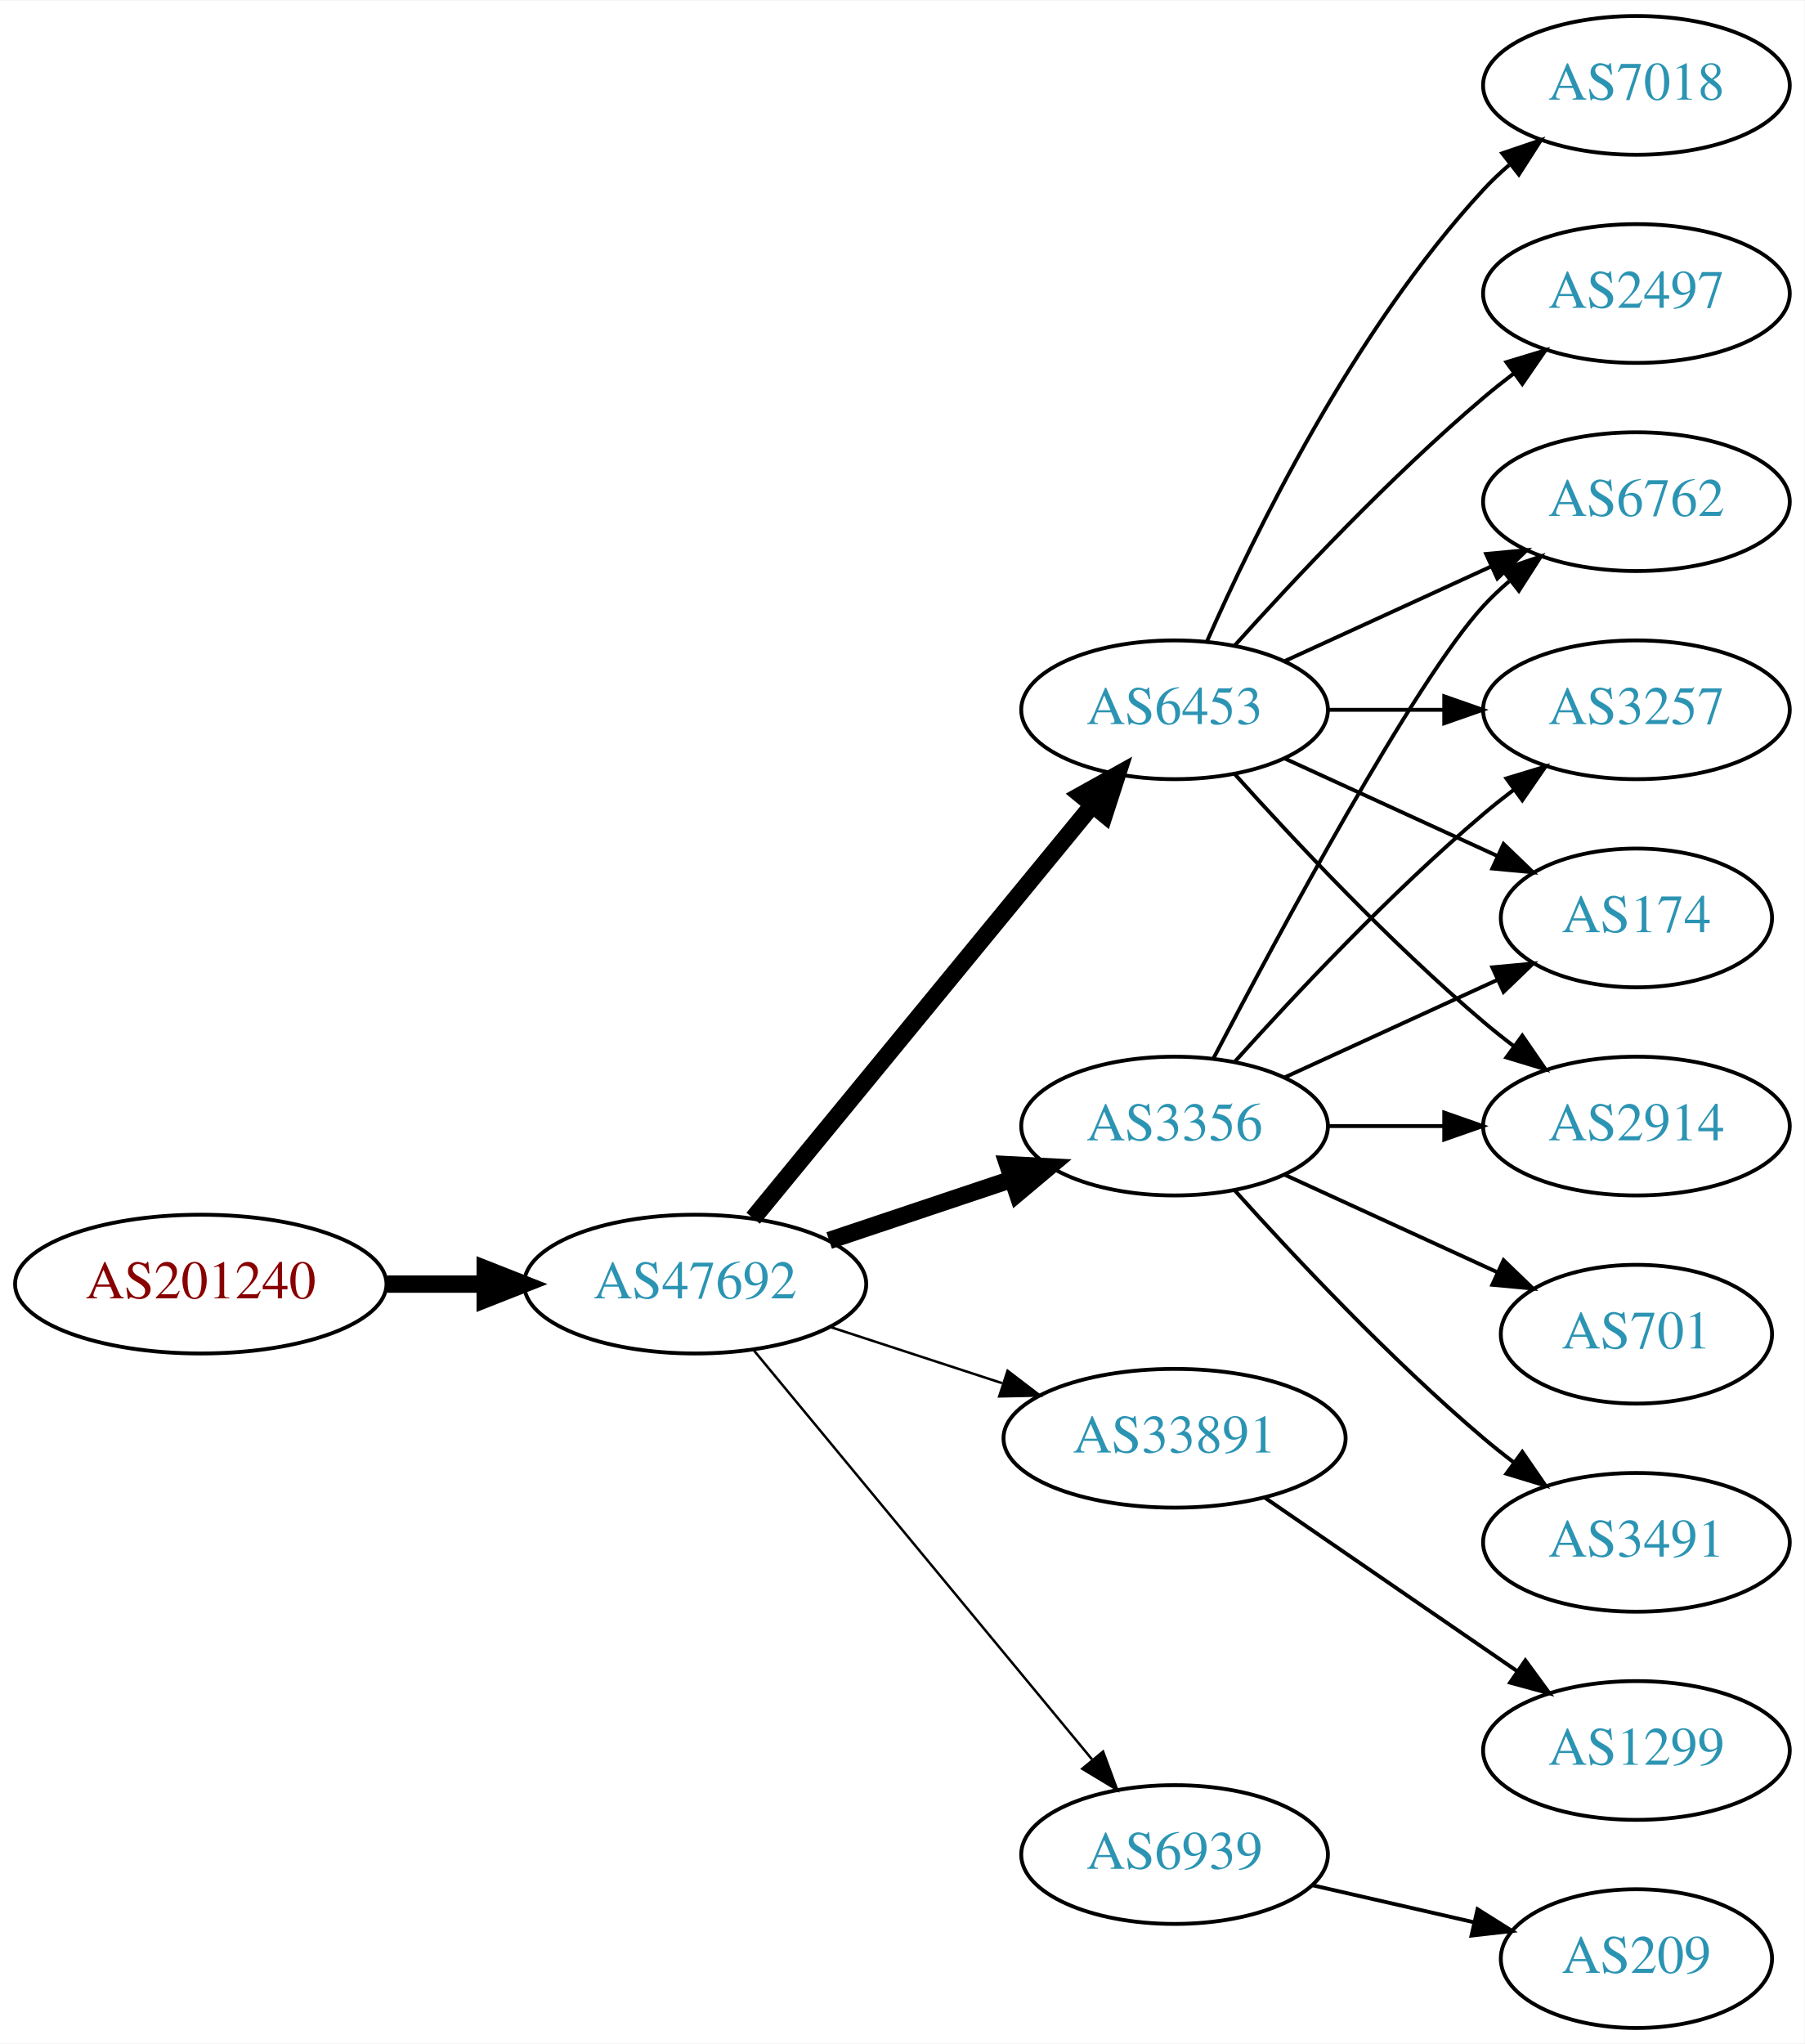
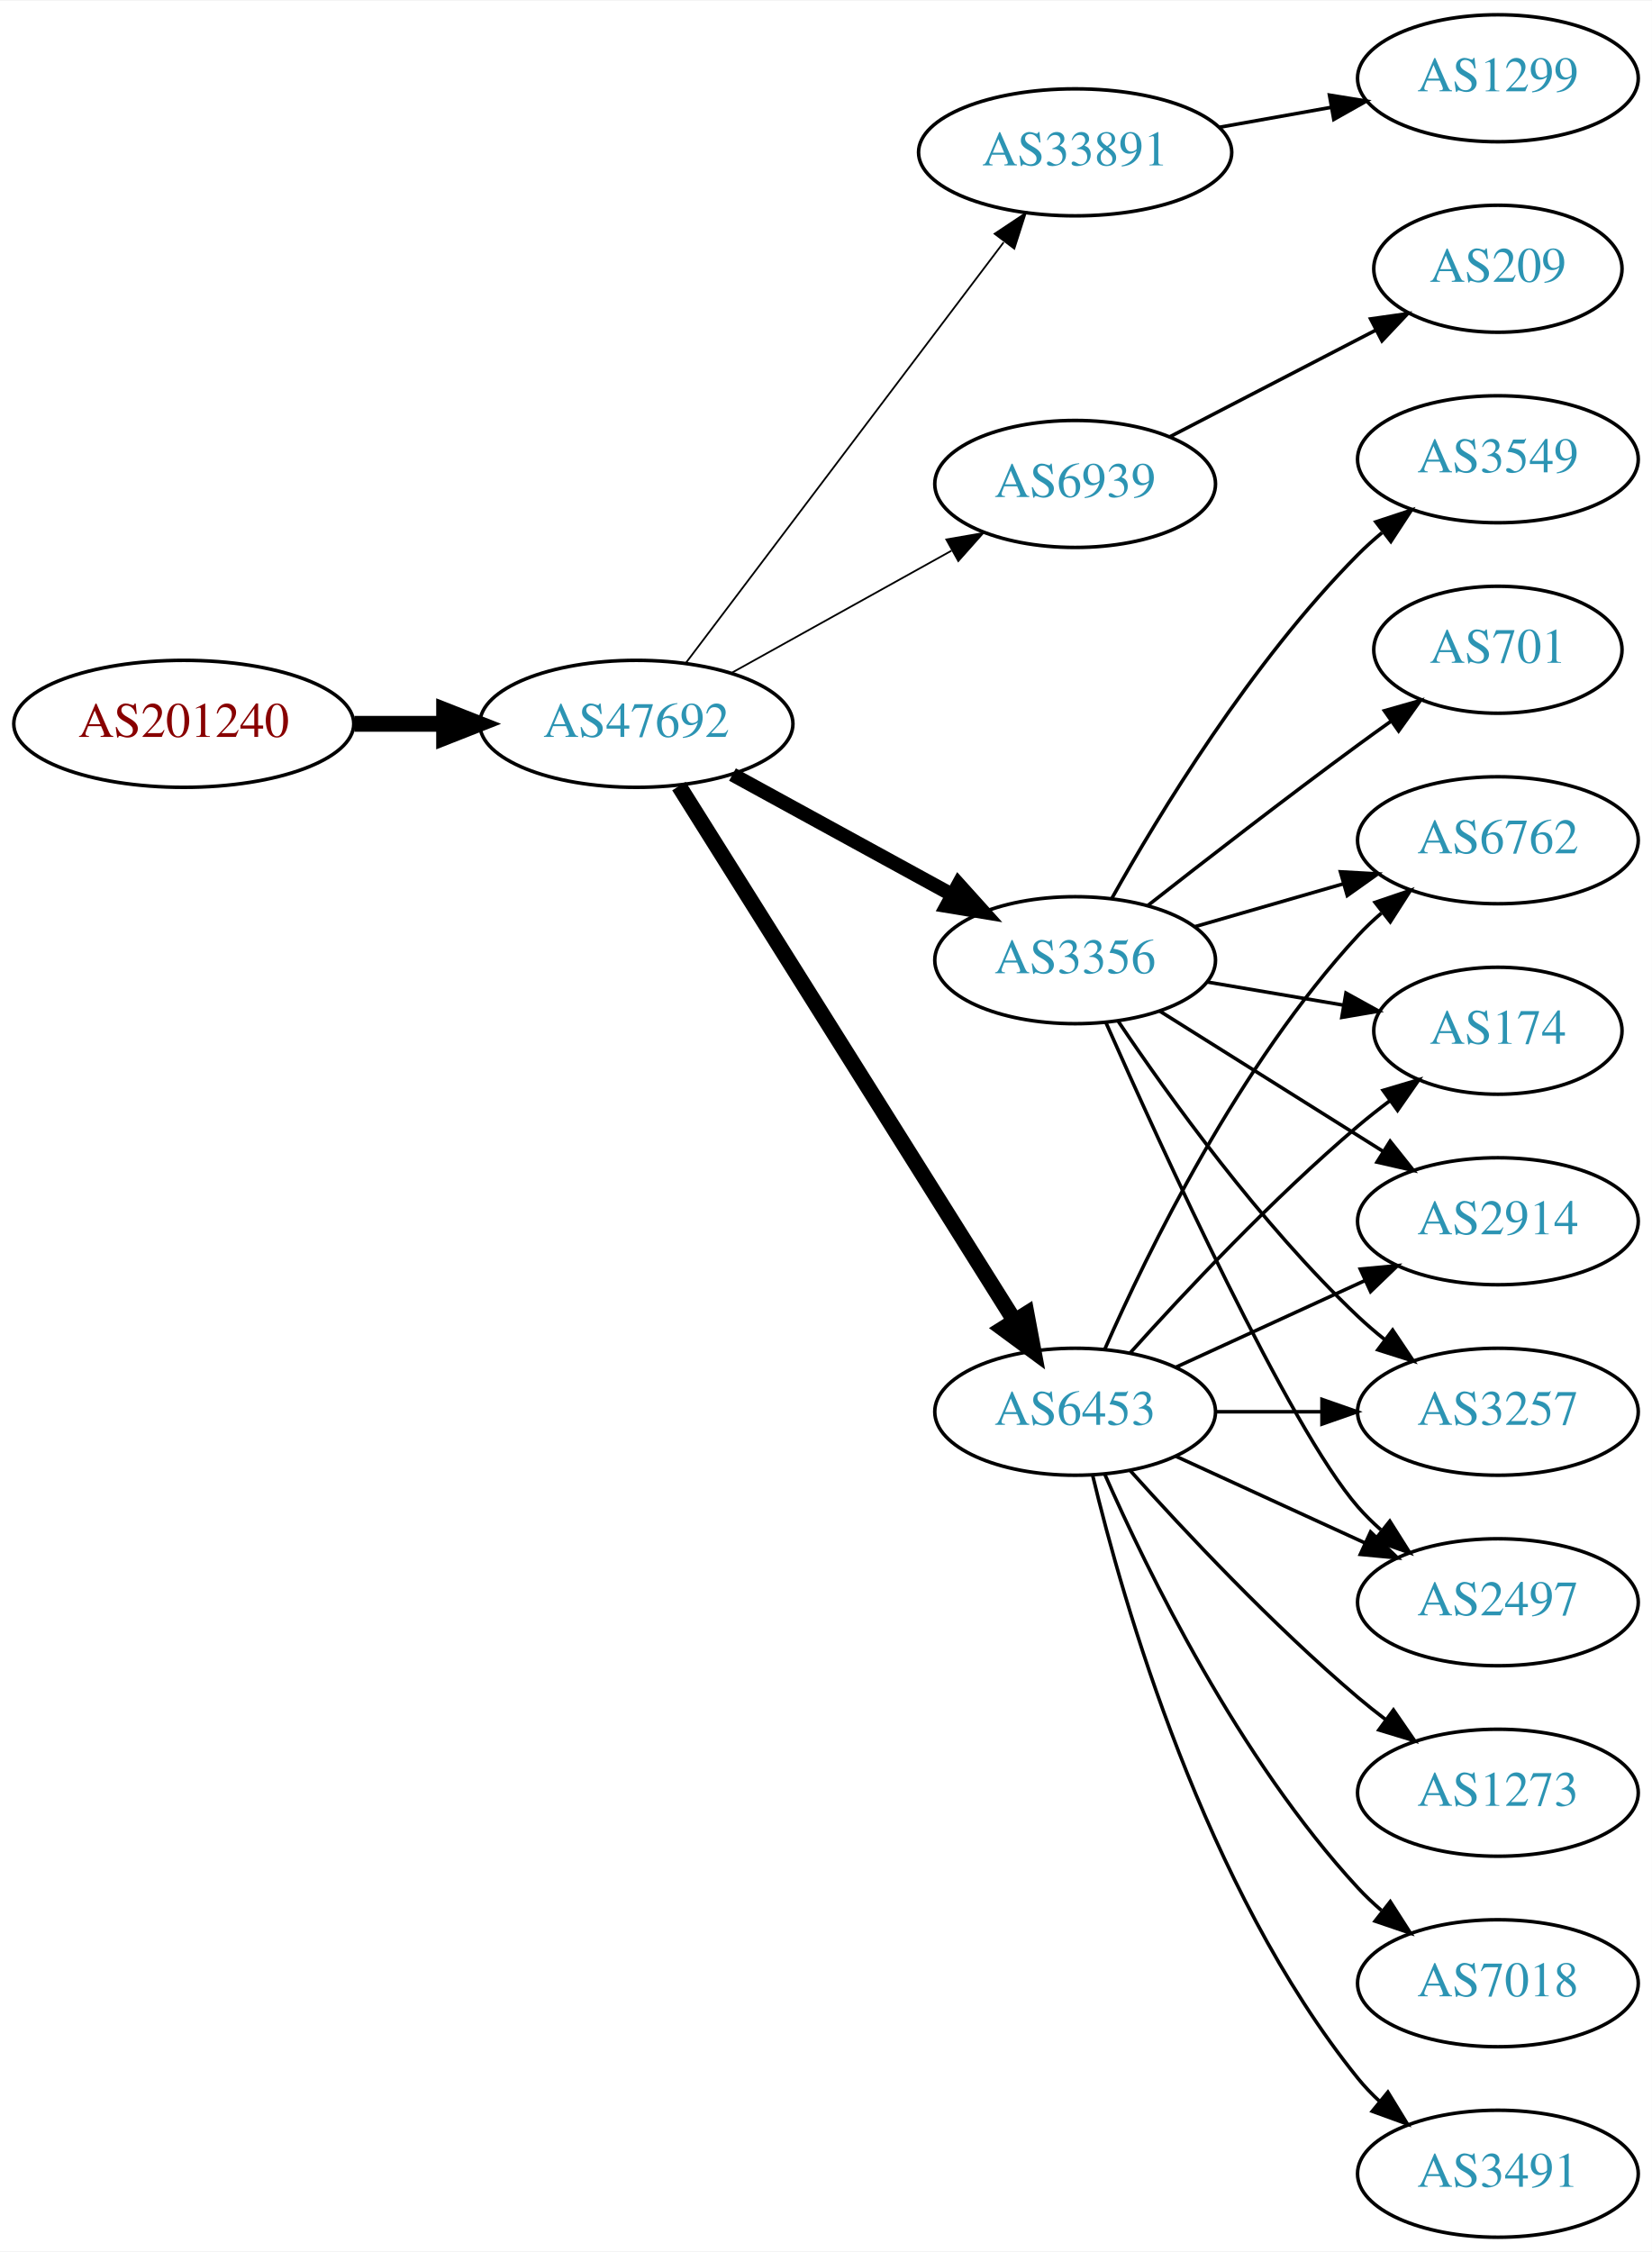
- <svg xmlns="http://www.w3.org/2000/svg" xmlns:xlink="http://www.w3.org/1999/xlink" width="468pt" height="530pt" viewBox="0.00 0.00 468.27 530.00">
-   <g id="graph0" class="graph" transform="scale(1 1) rotate(0) translate(4 526)">
-     <polygon fill="white" stroke="none" points="-4,4 -4,-526 464.269,-526 464.269,4 -4,4" />
+ <svg xmlns="http://www.w3.org/2000/svg" xmlns:xlink="http://www.w3.org/1999/xlink" width="468pt" height="638pt" viewBox="0.00 0.00 468.27 638.00">
+   <g id="graph0" class="graph" transform="scale(1 1) rotate(0) translate(4 634)">
+     <polygon fill="white" stroke="none" points="-4,4 -4,-634 464.269,-634 464.269,4 -4,4" />
    <g id="node1" class="node">
      <g id="a_node1">
        <a xlink:href="/asn/201240" xlink:title="AS201240 ~ OpenIoT [AT]">
-           <ellipse fill="#ffffff" stroke="black" cx="48.096" cy="-193" rx="48.192" ry="18" />
-           <text text-anchor="middle" x="48.096" y="-189.3" font-family="Times,serif" font-size="14.00" fill="#880000">AS201240</text>
+           <ellipse fill="#ffffff" stroke="black" cx="48.096" cy="-429" rx="48.192" ry="18" />
+           <text text-anchor="middle" x="48.096" y="-425.3" font-family="Times,serif" font-size="14.00" fill="#880000">AS201240</text>
        </a>
      </g>
    </g>
    <g id="node2" class="node">
      <g id="a_node2">
        <a xlink:href="/asn/47692" xlink:title="AS47692 ~ Nessus GmbH [AT]">
-           <ellipse fill="#ffffff" stroke="black" cx="176.388" cy="-193" rx="44.393" ry="18" />
-           <text text-anchor="middle" x="176.388" y="-189.3" font-family="Times,serif" font-size="14.00" fill="#2c94b3">AS47692</text>
+           <ellipse fill="#ffffff" stroke="black" cx="176.388" cy="-429" rx="44.393" ry="18" />
+           <text text-anchor="middle" x="176.388" y="-425.3" font-family="Times,serif" font-size="14.00" fill="#2c94b3">AS47692</text>
        </a>
      </g>
    </g>
    <g id="edge1" class="edge">
-       <path fill="none" stroke="black" stroke-width="4.5" d="M96.481,-193C104.742,-193 113.386,-193 121.799,-193" />
-       <polygon fill="black" stroke="black" stroke-width="4.5" points="121.904,-196.938 131.904,-193 121.904,-189.063 121.904,-196.938" />
+       <path fill="none" stroke="black" stroke-width="4.5" d="M96.481,-429C104.742,-429 113.386,-429 121.799,-429" />
+       <polygon fill="black" stroke="black" stroke-width="4.5" points="121.904,-432.938 131.904,-429 121.904,-425.063 121.904,-432.938" />
    </g>
    <g id="node3" class="node">
      <g id="a_node3">
-         <a xlink:href="/asn/6453" xlink:title="AS6453 ~ TATA COMMUNICATIONS (AMERICA) INC [US]">
-           <ellipse fill="#ffffff" stroke="black" cx="300.78" cy="-342" rx="39.794" ry="18" />
-           <text text-anchor="middle" x="300.78" y="-338.3" font-family="Times,serif" font-size="14.00" fill="#2c94b3">AS6453</text>
+         <a xlink:href="/asn/33891" xlink:title="AS33891 ~ CORE-BACKBONE GMBH GLOBAL NETWORK [DE]">
+           <ellipse fill="#ffffff" stroke="black" cx="300.78" cy="-591" rx="44.393" ry="18" />
+           <text text-anchor="middle" x="300.78" y="-587.3" font-family="Times,serif" font-size="14.00" fill="#2c94b3">AS33891</text>
        </a>
      </g>
    </g>
    <g id="edge2" class="edge">
-       <path fill="none" stroke="black" stroke-width="4.5" d="M191.427,-210.092C213.008,-236.364 254.439,-286.802 279.347,-317.125" />
-       <polygon fill="black" stroke="black" stroke-width="4.5" points="276.513,-319.879 285.904,-325.107 282.599,-314.881 276.513,-319.879" />
+       <path fill="none" stroke="black" stroke-width="0.5" d="M190.486,-446.337C212.11,-474.96 255.381,-532.233 280.504,-565.486" />
+       <polygon fill="black" stroke="black" stroke-width="0.5" points="277.955,-567.919 286.776,-573.788 283.54,-563.699 277.955,-567.919" />
    </g>
    <g id="node4" class="node">
      <g id="a_node4">
-         <a xlink:href="/asn/3356" xlink:title="AS3356 ~ Level 3 Parent, LLC [US]">
-           <ellipse fill="#ffffff" stroke="black" cx="300.78" cy="-234" rx="39.794" ry="18" />
-           <text text-anchor="middle" x="300.78" y="-230.3" font-family="Times,serif" font-size="14.00" fill="#2c94b3">AS3356</text>
+         <a xlink:href="/asn/6939" xlink:title="AS6939 ~ Hurricane Electric LLC [US]">
+           <ellipse fill="#ffffff" stroke="black" cx="300.78" cy="-497" rx="39.794" ry="18" />
+           <text text-anchor="middle" x="300.78" y="-493.3" font-family="Times,serif" font-size="14.00" fill="#2c94b3">AS6939</text>
        </a>
      </g>
    </g>
    <g id="edge3" class="edge">
-       <path fill="none" stroke="black" stroke-width="4.5" d="M211.156,-204.312C225.782,-209.212 243.045,-214.994 258.43,-220.148" />
-       <polygon fill="black" stroke="black" stroke-width="4.5" points="257.491,-223.986 268.223,-223.429 259.992,-216.519 257.491,-223.986" />
+       <path fill="none" stroke="black" stroke-width="0.5" d="M203.344,-443.421C221.517,-453.518 245.979,-467.109 265.719,-478.076" />
+       <polygon fill="black" stroke="black" stroke-width="0.5" points="264.257,-481.268 274.698,-483.065 267.656,-475.149 264.257,-481.268" />
    </g>
    <g id="node5" class="node">
      <g id="a_node5">
-         <a xlink:href="/asn/33891" xlink:title="AS33891 ~ CORE-BACKBONE GMBH GLOBAL NETWORK [DE]">
-           <ellipse fill="#ffffff" stroke="black" cx="300.78" cy="-153" rx="44.393" ry="18" />
-           <text text-anchor="middle" x="300.78" y="-149.3" font-family="Times,serif" font-size="14.00" fill="#2c94b3">AS33891</text>
+         <a xlink:href="/asn/6453" xlink:title="AS6453 ~ TATA COMMUNICATIONS (AMERICA) INC [US]">
+           <ellipse fill="#ffffff" stroke="black" cx="300.78" cy="-234" rx="39.794" ry="18" />
+           <text text-anchor="middle" x="300.78" y="-230.3" font-family="Times,serif" font-size="14.00" fill="#2c94b3">AS6453</text>
        </a>
      </g>
    </g>
    <g id="edge4" class="edge">
-       <path fill="none" stroke="black" stroke-width="0.643" d="M211.481,-181.858C225.273,-177.35 241.368,-172.09 256.011,-167.305" />
-       <polygon fill="black" stroke="black" stroke-width="0.643" points="257.452,-170.516 265.869,-164.082 255.277,-163.862 257.452,-170.516" />
+       <path fill="none" stroke="black" stroke-width="4.5" d="M188.465,-411.351C210.138,-376.821 258.232,-300.195 283.52,-259.906" />
+       <polygon fill="black" stroke="black" stroke-width="4.5" points="287.01,-261.753 288.991,-251.189 280.34,-257.566 287.01,-261.753" />
    </g>
    <g id="node6" class="node">
      <g id="a_node6">
-         <a xlink:href="/asn/6939" xlink:title="AS6939 ~ Hurricane Electric LLC [US]">
-           <ellipse fill="#ffffff" stroke="black" cx="300.78" cy="-45" rx="39.794" ry="18" />
-           <text text-anchor="middle" x="300.78" y="-41.3" font-family="Times,serif" font-size="14.00" fill="#2c94b3">AS6939</text>
+         <a xlink:href="/asn/3356" xlink:title="AS3356 ~ Level 3 Parent, LLC [US]">
+           <ellipse fill="#ffffff" stroke="black" cx="300.78" cy="-362" rx="39.794" ry="18" />
+           <text text-anchor="middle" x="300.78" y="-358.3" font-family="Times,serif" font-size="14.00" fill="#2c94b3">AS3356</text>
        </a>
      </g>
    </g>
    <g id="edge5" class="edge">
-       <path fill="none" stroke="black" stroke-width="0.643" d="M191.427,-176.023C213.008,-149.927 254.439,-99.827 279.347,-69.708" />
-       <polygon fill="black" stroke="black" stroke-width="0.643" points="282.228,-71.716 285.904,-61.779 276.833,-67.255 282.228,-71.716" />
+       <path fill="none" stroke="black" stroke-width="4" d="M203.644,-414.627C221.835,-404.669 246.22,-391.32 265.879,-380.558" />
+       <polygon fill="black" stroke="black" stroke-width="4" points="267.729,-383.535 274.82,-375.663 264.368,-377.395 267.729,-383.535" />
    </g>
    <g id="node7" class="node">
      <g id="a_node7">
-         <a xlink:href="/asn/7018" xlink:title="AS7018 ~ AT&amp;T Services, Inc. [US]">
-           <ellipse fill="#ffffff" stroke="black" cx="420.622" cy="-504" rx="39.794" ry="18" />
-           <text text-anchor="middle" x="420.622" y="-500.3" font-family="Times,serif" font-size="14.00" fill="#2c94b3">AS7018</text>
+         <a xlink:href="/asn/1299" xlink:title="AS1299 ~ Telia Carrier [EU]">
+           <ellipse fill="#ffffff" stroke="black" cx="420.622" cy="-612" rx="39.794" ry="18" />
+           <text text-anchor="middle" x="420.622" y="-608.3" font-family="Times,serif" font-size="14.00" fill="#2c94b3">AS1299</text>
        </a>
      </g>
    </g>
    <g id="edge6" class="edge">
-       <path fill="none" stroke="black" d="M309.196,-359.761C321.264,-387.183 347.235,-440.473 380.976,-477 383.006,-479.198 385.245,-481.319 387.591,-483.34" />
-       <polygon fill="black" stroke="black" points="385.804,-486.386 395.835,-489.794 390.118,-480.874 385.804,-486.386" />
+       <path fill="none" stroke="black" d="M341.676,-598.11C351.897,-599.931 362.974,-601.905 373.481,-603.777" />
+       <polygon fill="black" stroke="black" points="372.875,-607.225 383.334,-605.533 374.103,-600.333 372.875,-607.225" />
    </g>
    <g id="node8" class="node">
      <g id="a_node8">
-         <a xlink:href="/asn/2497" xlink:title="AS2497 ~ Internet Initiative Japan Inc. [JP]">
-           <ellipse fill="#ffffff" stroke="black" cx="420.622" cy="-450" rx="39.794" ry="18" />
-           <text text-anchor="middle" x="420.622" y="-446.3" font-family="Times,serif" font-size="14.00" fill="#2c94b3">AS2497</text>
+         <a xlink:href="/asn/209" xlink:title="AS209 ~ CenturyLink Communications, LLC [US]">
+           <ellipse fill="#ffffff" stroke="black" cx="420.622" cy="-558" rx="35.194" ry="18" />
+           <text text-anchor="middle" x="420.622" y="-554.3" font-family="Times,serif" font-size="14.00" fill="#2c94b3">AS209</text>
        </a>
      </g>
    </g>
    <g id="edge7" class="edge">
-       <path fill="none" stroke="black" d="M316.426,-358.725C331.727,-375.765 356.824,-402.523 380.976,-423 383.473,-425.117 386.133,-427.232 388.845,-429.293" />
-       <polygon fill="black" stroke="black" points="386.882,-432.194 397.021,-435.266 391.011,-426.541 386.882,-432.194" />
+       <path fill="none" stroke="black" d="M327.641,-510.387C344.797,-519.267 367.482,-531.01 386.03,-540.611" />
+       <polygon fill="black" stroke="black" points="384.541,-543.782 395.031,-545.27 387.759,-537.565 384.541,-543.782" />
    </g>
    <g id="node9" class="node">
      <g id="a_node9">
+         <a xlink:href="/asn/2914" xlink:title="AS2914 ~ NTT America, Inc. [US]">
+           <ellipse fill="#ffffff" stroke="black" cx="420.622" cy="-288" rx="39.794" ry="18" />
+           <text text-anchor="middle" x="420.622" y="-284.3" font-family="Times,serif" font-size="14.00" fill="#2c94b3">AS2914</text>
+         </a>
+       </g>
+     </g>
+     <g id="edge8" class="edge">
+       <path fill="none" stroke="black" d="M329.409,-246.661C345.366,-253.973 365.636,-263.261 382.919,-271.181" />
+       <polygon fill="black" stroke="black" points="381.617,-274.435 392.167,-275.419 384.534,-268.071 381.617,-274.435" />
+     </g>
+     <g id="node10" class="node">
+       <g id="a_node10">
+         <a xlink:href="/asn/3257" xlink:title="AS3257 ~ GTT [DE]">
+           <ellipse fill="#ffffff" stroke="black" cx="420.622" cy="-234" rx="39.794" ry="18" />
+           <text text-anchor="middle" x="420.622" y="-230.3" font-family="Times,serif" font-size="14.00" fill="#2c94b3">AS3257</text>
+         </a>
+       </g>
+     </g>
+     <g id="edge9" class="edge">
+       <path fill="none" stroke="black" d="M340.692,-234C350.246,-234 360.595,-234 370.558,-234" />
+       <polygon fill="black" stroke="black" points="370.751,-237.5 380.75,-234 370.75,-230.5 370.751,-237.5" />
+     </g>
+     <g id="node11" class="node">
+       <g id="a_node11">
+         <a xlink:href="/asn/1273" xlink:title="AS1273 ~ Vodafone Group PLC [EU]">
+           <ellipse fill="#ffffff" stroke="black" cx="420.622" cy="-126" rx="39.794" ry="18" />
+           <text text-anchor="middle" x="420.622" y="-122.3" font-family="Times,serif" font-size="14.00" fill="#2c94b3">AS1273</text>
+         </a>
+       </g>
+     </g>
+     <g id="edge10" class="edge">
+       <path fill="none" stroke="black" d="M316.426,-217.275C331.727,-200.235 356.824,-173.477 380.976,-153 383.473,-150.883 386.133,-148.768 388.845,-146.707" />
+       <polygon fill="black" stroke="black" points="391.011,-149.459 397.021,-140.734 386.882,-143.806 391.011,-149.459" />
+     </g>
+     <g id="node12" class="node">
+       <g id="a_node12">
+         <a xlink:href="/asn/7018" xlink:title="AS7018 ~ AT&amp;T Services, Inc. [US]">
+           <ellipse fill="#ffffff" stroke="black" cx="420.622" cy="-72" rx="39.794" ry="18" />
+           <text text-anchor="middle" x="420.622" y="-68.3" font-family="Times,serif" font-size="14.00" fill="#2c94b3">AS7018</text>
+         </a>
+       </g>
+     </g>
+     <g id="edge11" class="edge">
+       <path fill="none" stroke="black" d="M309.196,-216.239C321.264,-188.817 347.235,-135.527 380.976,-99 383.006,-96.802 385.245,-94.681 387.591,-92.66" />
+       <polygon fill="black" stroke="black" points="390.118,-95.126 395.835,-86.206 385.804,-89.614 390.118,-95.126" />
+     </g>
+     <g id="node13" class="node">
+       <g id="a_node13">
+         <a xlink:href="/asn/3491" xlink:title="AS3491 ~ PCCW Global, Inc. [US]">
+           <ellipse fill="#ffffff" stroke="black" cx="420.622" cy="-18" rx="39.794" ry="18" />
+           <text text-anchor="middle" x="420.622" y="-14.3" font-family="Times,serif" font-size="14.00" fill="#2c94b3">AS3491</text>
+         </a>
+       </g>
+     </g>
+     <g id="edge12" class="edge">
+       <path fill="none" stroke="black" d="M305.706,-216.118C314.265,-180.391 337.413,-98.992 380.976,-45 382.807,-42.731 384.876,-40.57 387.083,-38.532" />
+       <polygon fill="black" stroke="black" points="389.434,-41.131 394.965,-32.094 385.006,-35.709 389.434,-41.131" />
+     </g>
+     <g id="node14" class="node">
+       <g id="a_node14">
+         <a xlink:href="/asn/2497" xlink:title="AS2497 ~ Internet Initiative Japan Inc. [JP]">
+           <ellipse fill="#ffffff" stroke="black" cx="420.622" cy="-180" rx="39.794" ry="18" />
+           <text text-anchor="middle" x="420.622" y="-176.3" font-family="Times,serif" font-size="14.00" fill="#2c94b3">AS2497</text>
+         </a>
+       </g>
+     </g>
+     <g id="edge13" class="edge">
+       <path fill="none" stroke="black" d="M329.409,-221.339C345.366,-214.027 365.636,-204.739 382.919,-196.819" />
+       <polygon fill="black" stroke="black" points="384.534,-199.929 392.167,-192.581 381.617,-193.565 384.534,-199.929" />
+     </g>
+     <g id="node15" class="node">
+       <g id="a_node15">
        <a xlink:href="/asn/6762" xlink:title="AS6762 ~ TELECOM ITALIA SPARKLE S.p.A. [IT]">
          <ellipse fill="#ffffff" stroke="black" cx="420.622" cy="-396" rx="39.794" ry="18" />
          <text text-anchor="middle" x="420.622" y="-392.3" font-family="Times,serif" font-size="14.00" fill="#2c94b3">AS6762</text>
        </a>
      </g>
    </g>
-     <g id="edge8" class="edge">
-       <path fill="none" stroke="black" d="M329.409,-354.661C345.366,-361.973 365.636,-371.261 382.919,-379.181" />
-       <polygon fill="black" stroke="black" points="381.617,-382.435 392.167,-383.419 384.534,-376.071 381.617,-382.435" />
-     </g>
-     <g id="node10" class="node">
-       <g id="a_node10">
-         <a xlink:href="/asn/3257" xlink:title="AS3257 ~ GTT [DE]">
-           <ellipse fill="#ffffff" stroke="black" cx="420.622" cy="-342" rx="39.794" ry="18" />
-           <text text-anchor="middle" x="420.622" y="-338.3" font-family="Times,serif" font-size="14.00" fill="#2c94b3">AS3257</text>
-         </a>
-       </g>
-     </g>
-     <g id="edge9" class="edge">
-       <path fill="none" stroke="black" d="M340.692,-342C350.246,-342 360.595,-342 370.558,-342" />
-       <polygon fill="black" stroke="black" points="370.751,-345.5 380.75,-342 370.75,-338.5 370.751,-345.5" />
-     </g>
-     <g id="node11" class="node">
-       <g id="a_node11">
-         <a xlink:href="/asn/174" xlink:title="AS174 ~ Cogent Communications [US]">
-           <ellipse fill="#ffffff" stroke="black" cx="420.622" cy="-288" rx="35.194" ry="18" />
-           <text text-anchor="middle" x="420.622" y="-284.3" font-family="Times,serif" font-size="14.00" fill="#2c94b3">AS174</text>
-         </a>
-       </g>
-     </g>
-     <g id="edge10" class="edge">
-       <path fill="none" stroke="black" d="M329.409,-329.339C345.825,-321.817 366.806,-312.202 384.403,-304.139" />
-       <polygon fill="black" stroke="black" points="386.148,-307.189 393.781,-299.842 383.232,-300.826 386.148,-307.189" />
-     </g>
-     <g id="node12" class="node">
-       <g id="a_node12">
-         <a xlink:href="/asn/2914" xlink:title="AS2914 ~ NTT America, Inc. [US]">
-           <ellipse fill="#ffffff" stroke="black" cx="420.622" cy="-234" rx="39.794" ry="18" />
-           <text text-anchor="middle" x="420.622" y="-230.3" font-family="Times,serif" font-size="14.00" fill="#2c94b3">AS2914</text>
-         </a>
-       </g>
-     </g>
-     <g id="edge11" class="edge">
-       <path fill="none" stroke="black" d="M316.426,-325.275C331.727,-308.235 356.824,-281.477 380.976,-261 383.473,-258.883 386.133,-256.768 388.845,-254.707" />
-       <polygon fill="black" stroke="black" points="391.011,-257.459 397.021,-248.734 386.882,-251.806 391.011,-257.459" />
-     </g>
-     <g id="edge17" class="edge">
-       <path fill="none" stroke="black" d="M310.835,-251.501C327.578,-283.482 363.276,-349.838 380.976,-369 383.006,-371.198 385.245,-373.319 387.591,-375.34" />
+     <g id="edge14" class="edge">
+       <path fill="none" stroke="black" d="M309.196,-251.761C321.264,-279.183 347.235,-332.473 380.976,-369 383.006,-371.198 385.245,-373.319 387.591,-375.34" />
      <polygon fill="black" stroke="black" points="385.804,-378.386 395.835,-381.794 390.118,-372.874 385.804,-378.386" />
-     </g>
-     <g id="edge16" class="edge">
-       <path fill="none" stroke="black" d="M316.426,-250.725C331.727,-267.765 356.824,-294.523 380.976,-315 383.473,-317.117 386.133,-319.232 388.845,-321.293" />
-       <polygon fill="black" stroke="black" points="386.882,-324.194 397.021,-327.266 391.011,-318.541 386.882,-324.194" />
-     </g>
-     <g id="edge14" class="edge">
-       <path fill="none" stroke="black" d="M329.409,-246.661C345.825,-254.183 366.806,-263.798 384.403,-271.861" />
-       <polygon fill="black" stroke="black" points="383.232,-275.174 393.781,-276.158 386.148,-268.811 383.232,-275.174" />
-     </g>
-     <g id="edge13" class="edge">
-       <path fill="none" stroke="black" d="M340.692,-234C350.246,-234 360.595,-234 370.558,-234" />
-       <polygon fill="black" stroke="black" points="370.751,-237.5 380.75,-234 370.75,-230.5 370.751,-237.5" />
-     </g>
-     <g id="node13" class="node">
-       <g id="a_node13">
-         <a xlink:href="/asn/701" xlink:title="AS701 ~ UUNET [US]">
-           <ellipse fill="#ffffff" stroke="black" cx="420.622" cy="-180" rx="35.194" ry="18" />
-           <text text-anchor="middle" x="420.622" y="-176.3" font-family="Times,serif" font-size="14.00" fill="#2c94b3">AS701</text>
-         </a>
-       </g>
-     </g>
-     <g id="edge12" class="edge">
-       <path fill="none" stroke="black" d="M329.409,-221.339C345.825,-213.817 366.806,-204.202 384.403,-196.139" />
-       <polygon fill="black" stroke="black" points="386.148,-199.189 393.781,-191.842 383.232,-192.826 386.148,-199.189" />
-     </g>
-     <g id="node14" class="node">
-       <g id="a_node14">
-         <a xlink:href="/asn/3491" xlink:title="AS3491 ~ PCCW Global, Inc. [US]">
-           <ellipse fill="#ffffff" stroke="black" cx="420.622" cy="-126" rx="39.794" ry="18" />
-           <text text-anchor="middle" x="420.622" y="-122.3" font-family="Times,serif" font-size="14.00" fill="#2c94b3">AS3491</text>
-         </a>
-       </g>
-     </g>
-     <g id="edge15" class="edge">
-       <path fill="none" stroke="black" d="M316.426,-217.275C331.727,-200.235 356.824,-173.477 380.976,-153 383.473,-150.883 386.133,-148.768 388.845,-146.707" />
-       <polygon fill="black" stroke="black" points="391.011,-149.459 397.021,-140.734 386.882,-143.806 391.011,-149.459" />
-     </g>
-     <g id="node15" class="node">
-       <g id="a_node15">
-         <a xlink:href="/asn/1299" xlink:title="AS1299 ~ Telia Carrier [EU]">
-           <ellipse fill="#ffffff" stroke="black" cx="420.622" cy="-72" rx="39.794" ry="18" />
-           <text text-anchor="middle" x="420.622" y="-68.3" font-family="Times,serif" font-size="14.00" fill="#2c94b3">AS1299</text>
-         </a>
-       </g>
-     </g>
-     <g id="edge18" class="edge">
-       <path fill="none" stroke="black" d="M324.222,-137.574C342.804,-124.802 369.365,-106.545 389.744,-92.537" />
-       <polygon fill="black" stroke="black" points="391.8,-95.371 398.058,-86.822 387.835,-89.602 391.8,-95.371" />
    </g>
    <g id="node16" class="node">
      <g id="a_node16">
-         <a xlink:href="/asn/209" xlink:title="AS209 ~ CenturyLink Communications, LLC [US]">
-           <ellipse fill="#ffffff" stroke="black" cx="420.622" cy="-18" rx="35.194" ry="18" />
-           <text text-anchor="middle" x="420.622" y="-14.3" font-family="Times,serif" font-size="14.00" fill="#2c94b3">AS209</text>
-         </a>
-       </g>
+         <a xlink:href="/asn/174" xlink:title="AS174 ~ Cogent Communications [US]">
+           <ellipse fill="#ffffff" stroke="black" cx="420.622" cy="-342" rx="35.194" ry="18" />
+           <text text-anchor="middle" x="420.622" y="-338.3" font-family="Times,serif" font-size="14.00" fill="#2c94b3">AS174</text>
+         </a>
+       </g>
+     </g>
+     <g id="edge15" class="edge">
+       <path fill="none" stroke="black" d="M316.426,-250.725C331.727,-267.765 356.824,-294.523 380.976,-315 383.828,-317.418 386.893,-319.833 390.004,-322.169" />
+       <polygon fill="black" stroke="black" points="388.077,-325.095 398.232,-328.116 392.178,-319.422 388.077,-325.095" />
+     </g>
+     <g id="edge21" class="edge">
+       <path fill="none" stroke="black" d="M324.781,-347.556C342.787,-336.249 368.031,-320.397 387.948,-307.89" />
+       <polygon fill="black" stroke="black" points="390.072,-310.689 396.679,-302.407 386.349,-304.761 390.072,-310.689" />
+     </g>
+     <g id="edge16" class="edge">
+       <path fill="none" stroke="black" d="M313.021,-344.652C327.261,-323.456 353.3,-287.19 380.976,-261 383.354,-258.75 385.932,-256.544 388.59,-254.422" />
+       <polygon fill="black" stroke="black" points="390.781,-257.155 396.683,-248.356 386.582,-251.554 390.781,-257.155" />
+     </g>
+     <g id="edge17" class="edge">
+       <path fill="none" stroke="black" d="M309.465,-344.401C325.25,-308.728 361.473,-229.386 380.976,-207 382.942,-204.744 385.134,-202.581 387.449,-200.531" />
+       <polygon fill="black" stroke="black" points="389.983,-202.988 395.635,-194.026 385.628,-197.507 389.983,-202.988" />
    </g>
    <g id="edge19" class="edge">
-       <path fill="none" stroke="black" d="M336.499,-37.045C349.592,-34.045 364.614,-30.604 378.255,-27.478" />
-       <polygon fill="black" stroke="black" points="379.396,-30.807 388.362,-25.162 377.833,-23.984 379.396,-30.807" />
+       <path fill="none" stroke="black" d="M334.605,-371.471C347.648,-375.234 362.829,-379.614 376.723,-383.623" />
+       <polygon fill="black" stroke="black" points="375.986,-387.053 386.564,-386.462 377.926,-380.327 375.986,-387.053" />
+     </g>
+     <g id="edge18" class="edge">
+       <path fill="none" stroke="black" d="M338.098,-355.836C350.371,-353.753 364.187,-351.408 376.909,-349.249" />
+       <polygon fill="black" stroke="black" points="377.554,-352.69 386.827,-347.566 376.382,-345.789 377.554,-352.69" />
+     </g>
+     <g id="node17" class="node">
+       <g id="a_node17">
+         <a xlink:href="/asn/3549" xlink:title="AS3549 ~ Level 3 Parent, LLC [US]">
+           <ellipse fill="#ffffff" stroke="black" cx="420.622" cy="-504" rx="39.794" ry="18" />
+           <text text-anchor="middle" x="420.622" y="-500.3" font-family="Times,serif" font-size="14.00" fill="#2c94b3">AS3549</text>
+         </a>
+       </g>
+     </g>
+     <g id="edge20" class="edge">
+       <path fill="none" stroke="black" d="M311.112,-379.398C324.454,-403.236 350.738,-446.558 380.976,-477 383.085,-479.123 385.38,-481.191 387.764,-483.175" />
+       <polygon fill="black" stroke="black" points="386.015,-486.245 396.078,-489.562 390.28,-480.694 386.015,-486.245" />
+     </g>
+     <g id="node18" class="node">
+       <g id="a_node18">
+         <a xlink:href="/asn/701" xlink:title="AS701 ~ UUNET [US]">
+           <ellipse fill="#ffffff" stroke="black" cx="420.622" cy="-450" rx="35.194" ry="18" />
+           <text text-anchor="middle" x="420.622" y="-446.3" font-family="Times,serif" font-size="14.00" fill="#2c94b3">AS701</text>
+         </a>
+       </g>
+     </g>
+     <g id="edge22" class="edge">
+       <path fill="none" stroke="black" d="M321.439,-377.55C337.348,-390.034 360.408,-407.907 380.976,-423 383.991,-425.212 387.16,-427.495 390.333,-429.752" />
+       <polygon fill="black" stroke="black" points="388.447,-432.704 398.637,-435.603 392.478,-426.982 388.447,-432.704" />
    </g>
  </g>
</svg>
